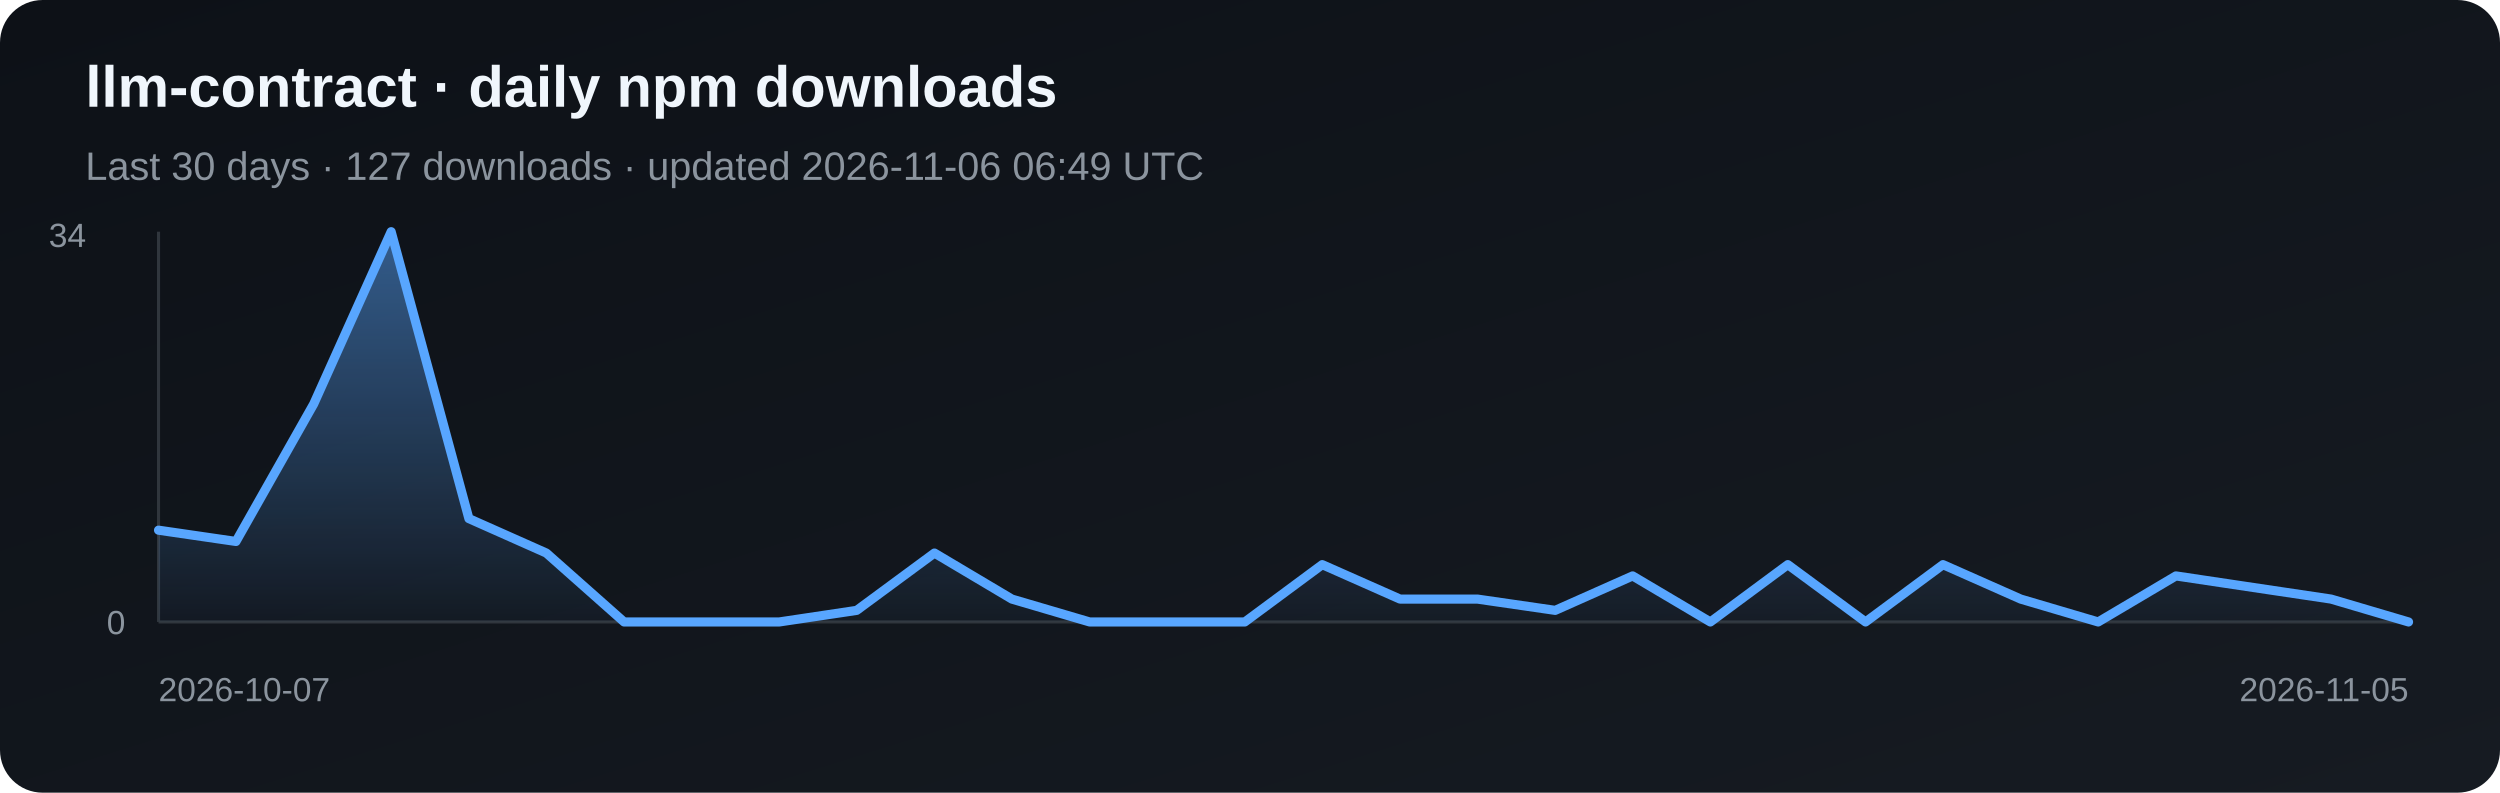
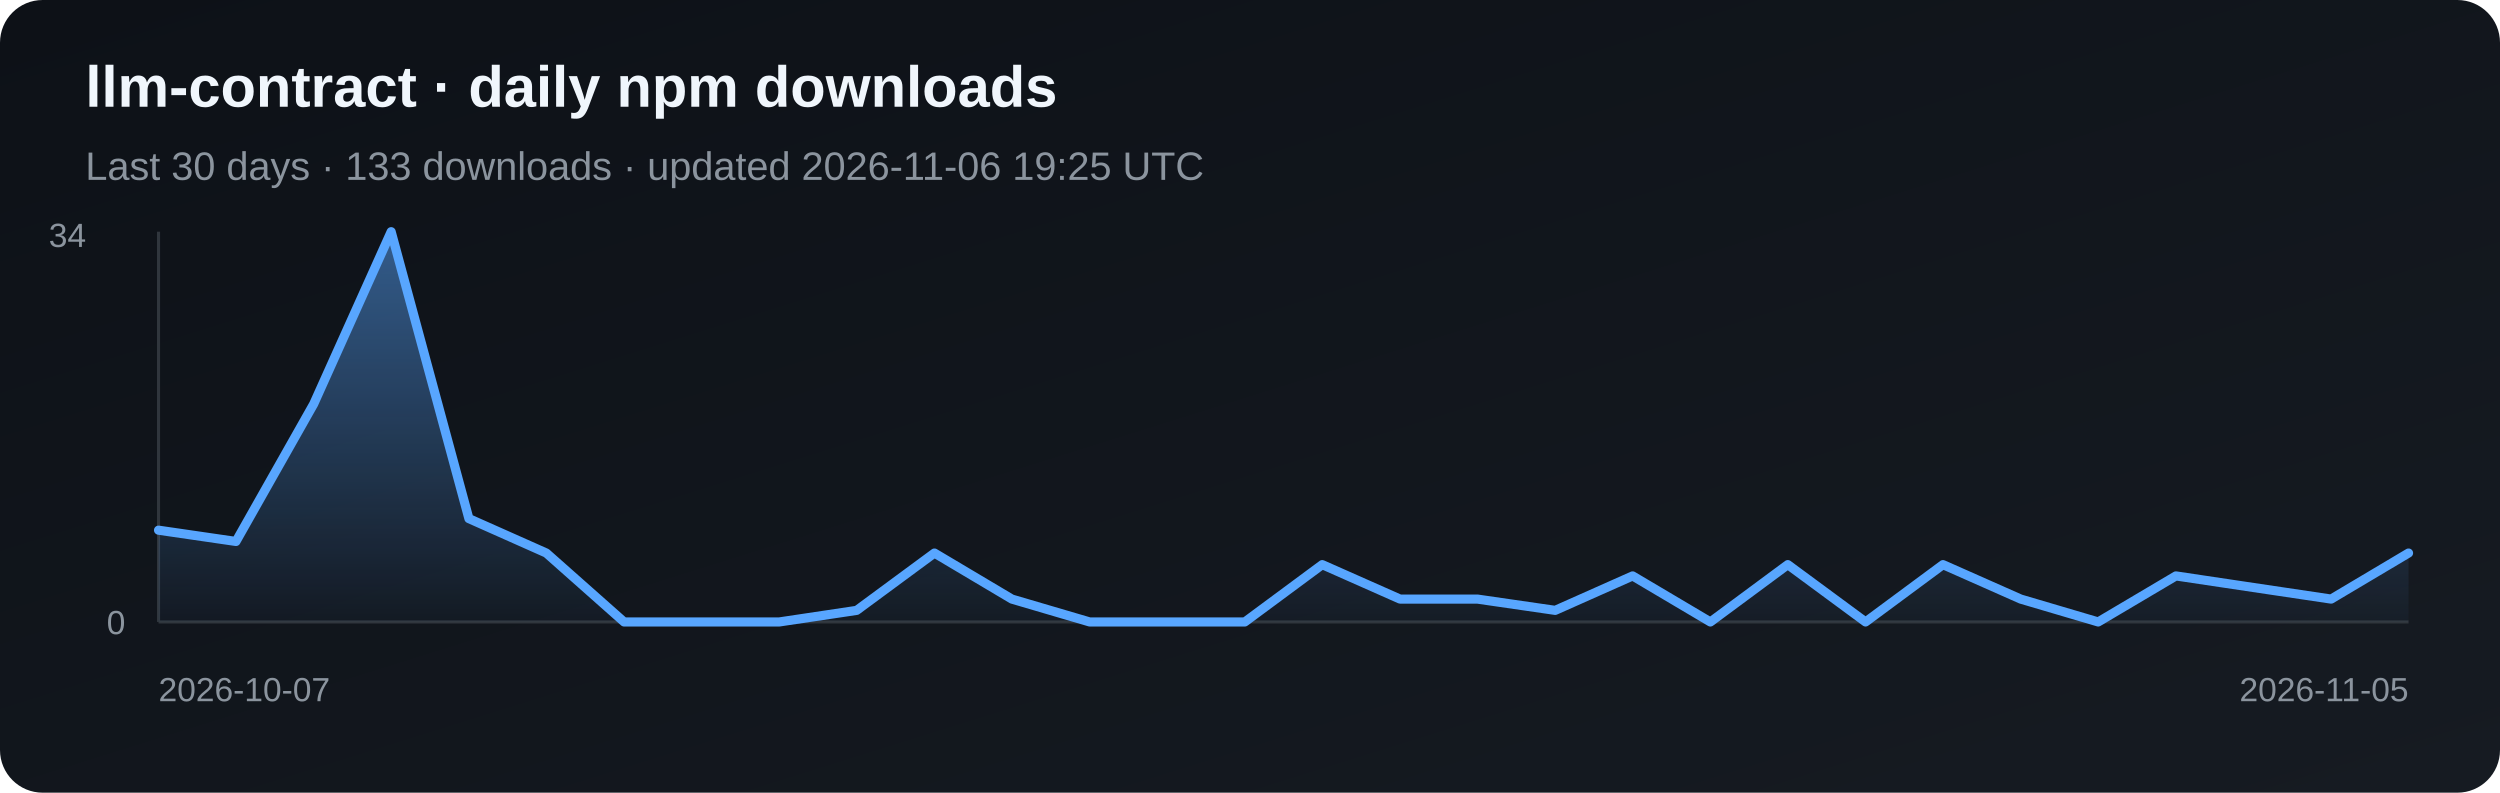
<svg xmlns="http://www.w3.org/2000/svg" width="820" height="260" viewBox="0 0 820 260" role="img" aria-label="Daily npm downloads for llm-contract">
  <defs>
    <linearGradient id="bg" x1="0" y1="0" x2="1" y2="1">
      <stop stop-color="#0d1117" />
      <stop offset="1" stop-color="#161b22" />
    </linearGradient>
    <linearGradient id="fill" x1="0" y1="0" x2="0" y2="1">
      <stop stop-color="#58a6ff" stop-opacity=".5" />
      <stop offset="1" stop-color="#58a6ff" stop-opacity=".03" />
    </linearGradient>
  </defs>
  <rect width="820" height="260" rx="14" fill="url(#bg)" />
  <text x="28" y="35" fill="#f0f6fc" font-family="Arial, sans-serif" font-size="19" font-weight="700">llm-contract · daily npm downloads</text>
-   <text x="28" y="59" fill="#8b949e" font-family="Arial, sans-serif" font-size="13">Last 30 days · 127 downloads · updated 2026-11-06 06:49 UTC</text>
+   <text x="28" y="59" fill="#8b949e" font-family="Arial, sans-serif" font-size="13">Last 30 days · 133 downloads · updated 2026-11-06 19:25 UTC</text>
  <line x1="52" y1="76" x2="52" y2="204" stroke="#30363d" />
  <line x1="52" y1="204" x2="790" y2="204" stroke="#30363d" />
-   <polygon points="52,204 52.0,173.9 77.4,177.6 102.9,132.5 128.3,76.0 153.8,170.1 179.2,181.4 204.7,204.0 230.1,204.0 255.6,204.0 281.0,200.2 306.5,181.4 331.9,196.5 357.4,204.0 382.8,204.0 408.3,204.0 433.7,185.2 459.2,196.5 484.6,196.5 510.1,200.2 535.5,188.9 561.0,204.0 586.4,185.2 611.9,204.0 637.3,185.2 662.8,196.5 688.2,204.0 713.7,188.9 739.1,192.7 764.6,196.5 790.0,204.0 790,204" fill="url(#fill)" />
-   <polyline points="52.0,173.9 77.4,177.6 102.9,132.5 128.3,76.0 153.8,170.1 179.2,181.4 204.7,204.0 230.1,204.0 255.6,204.0 281.0,200.2 306.5,181.4 331.9,196.5 357.4,204.0 382.8,204.0 408.3,204.0 433.7,185.2 459.2,196.5 484.6,196.5 510.1,200.2 535.5,188.9 561.0,204.0 586.4,185.2 611.9,204.0 637.3,185.2 662.8,196.5 688.2,204.0 713.7,188.9 739.1,192.7 764.6,196.5 790.0,204.0" fill="none" stroke="#58a6ff" stroke-width="3" stroke-linejoin="round" stroke-linecap="round" />
+   <polygon points="52,204 52.0,173.9 77.4,177.6 102.9,132.5 128.3,76.0 153.8,170.1 179.2,181.4 204.7,204.0 230.1,204.0 255.6,204.0 281.0,200.2 306.5,181.4 331.9,196.5 357.4,204.0 382.8,204.0 408.3,204.0 433.7,185.2 459.2,196.5 484.6,196.5 510.1,200.2 535.5,188.9 561.0,204.0 586.4,185.2 611.9,204.0 637.3,185.2 662.8,196.5 688.2,204.0 713.7,188.9 739.1,192.7 764.6,196.5 790.0,181.4 790,204" fill="url(#fill)" />
+   <polyline points="52.0,173.9 77.4,177.6 102.9,132.5 128.3,76.0 153.8,170.1 179.2,181.4 204.7,204.0 230.1,204.0 255.6,204.0 281.0,200.2 306.5,181.4 331.9,196.5 357.4,204.0 382.8,204.0 408.3,204.0 433.7,185.2 459.2,196.5 484.6,196.5 510.1,200.2 535.5,188.9 561.0,204.0 586.4,185.2 611.9,204.0 637.3,185.2 662.8,196.5 688.2,204.0 713.7,188.9 739.1,192.7 764.6,196.5 790.0,181.4" fill="none" stroke="#58a6ff" stroke-width="3" stroke-linejoin="round" stroke-linecap="round" />
  <text x="16" y="81" fill="#8b949e" font-family="Arial, sans-serif" font-size="11">34</text>
  <text x="35" y="208" fill="#8b949e" font-family="Arial, sans-serif" font-size="11">0</text>
  <text x="52" y="230" fill="#8b949e" font-family="Arial, sans-serif" font-size="11">2026-10-07</text>
  <text x="790" y="230" fill="#8b949e" text-anchor="end" font-family="Arial, sans-serif" font-size="11">2026-11-05</text>
</svg>
